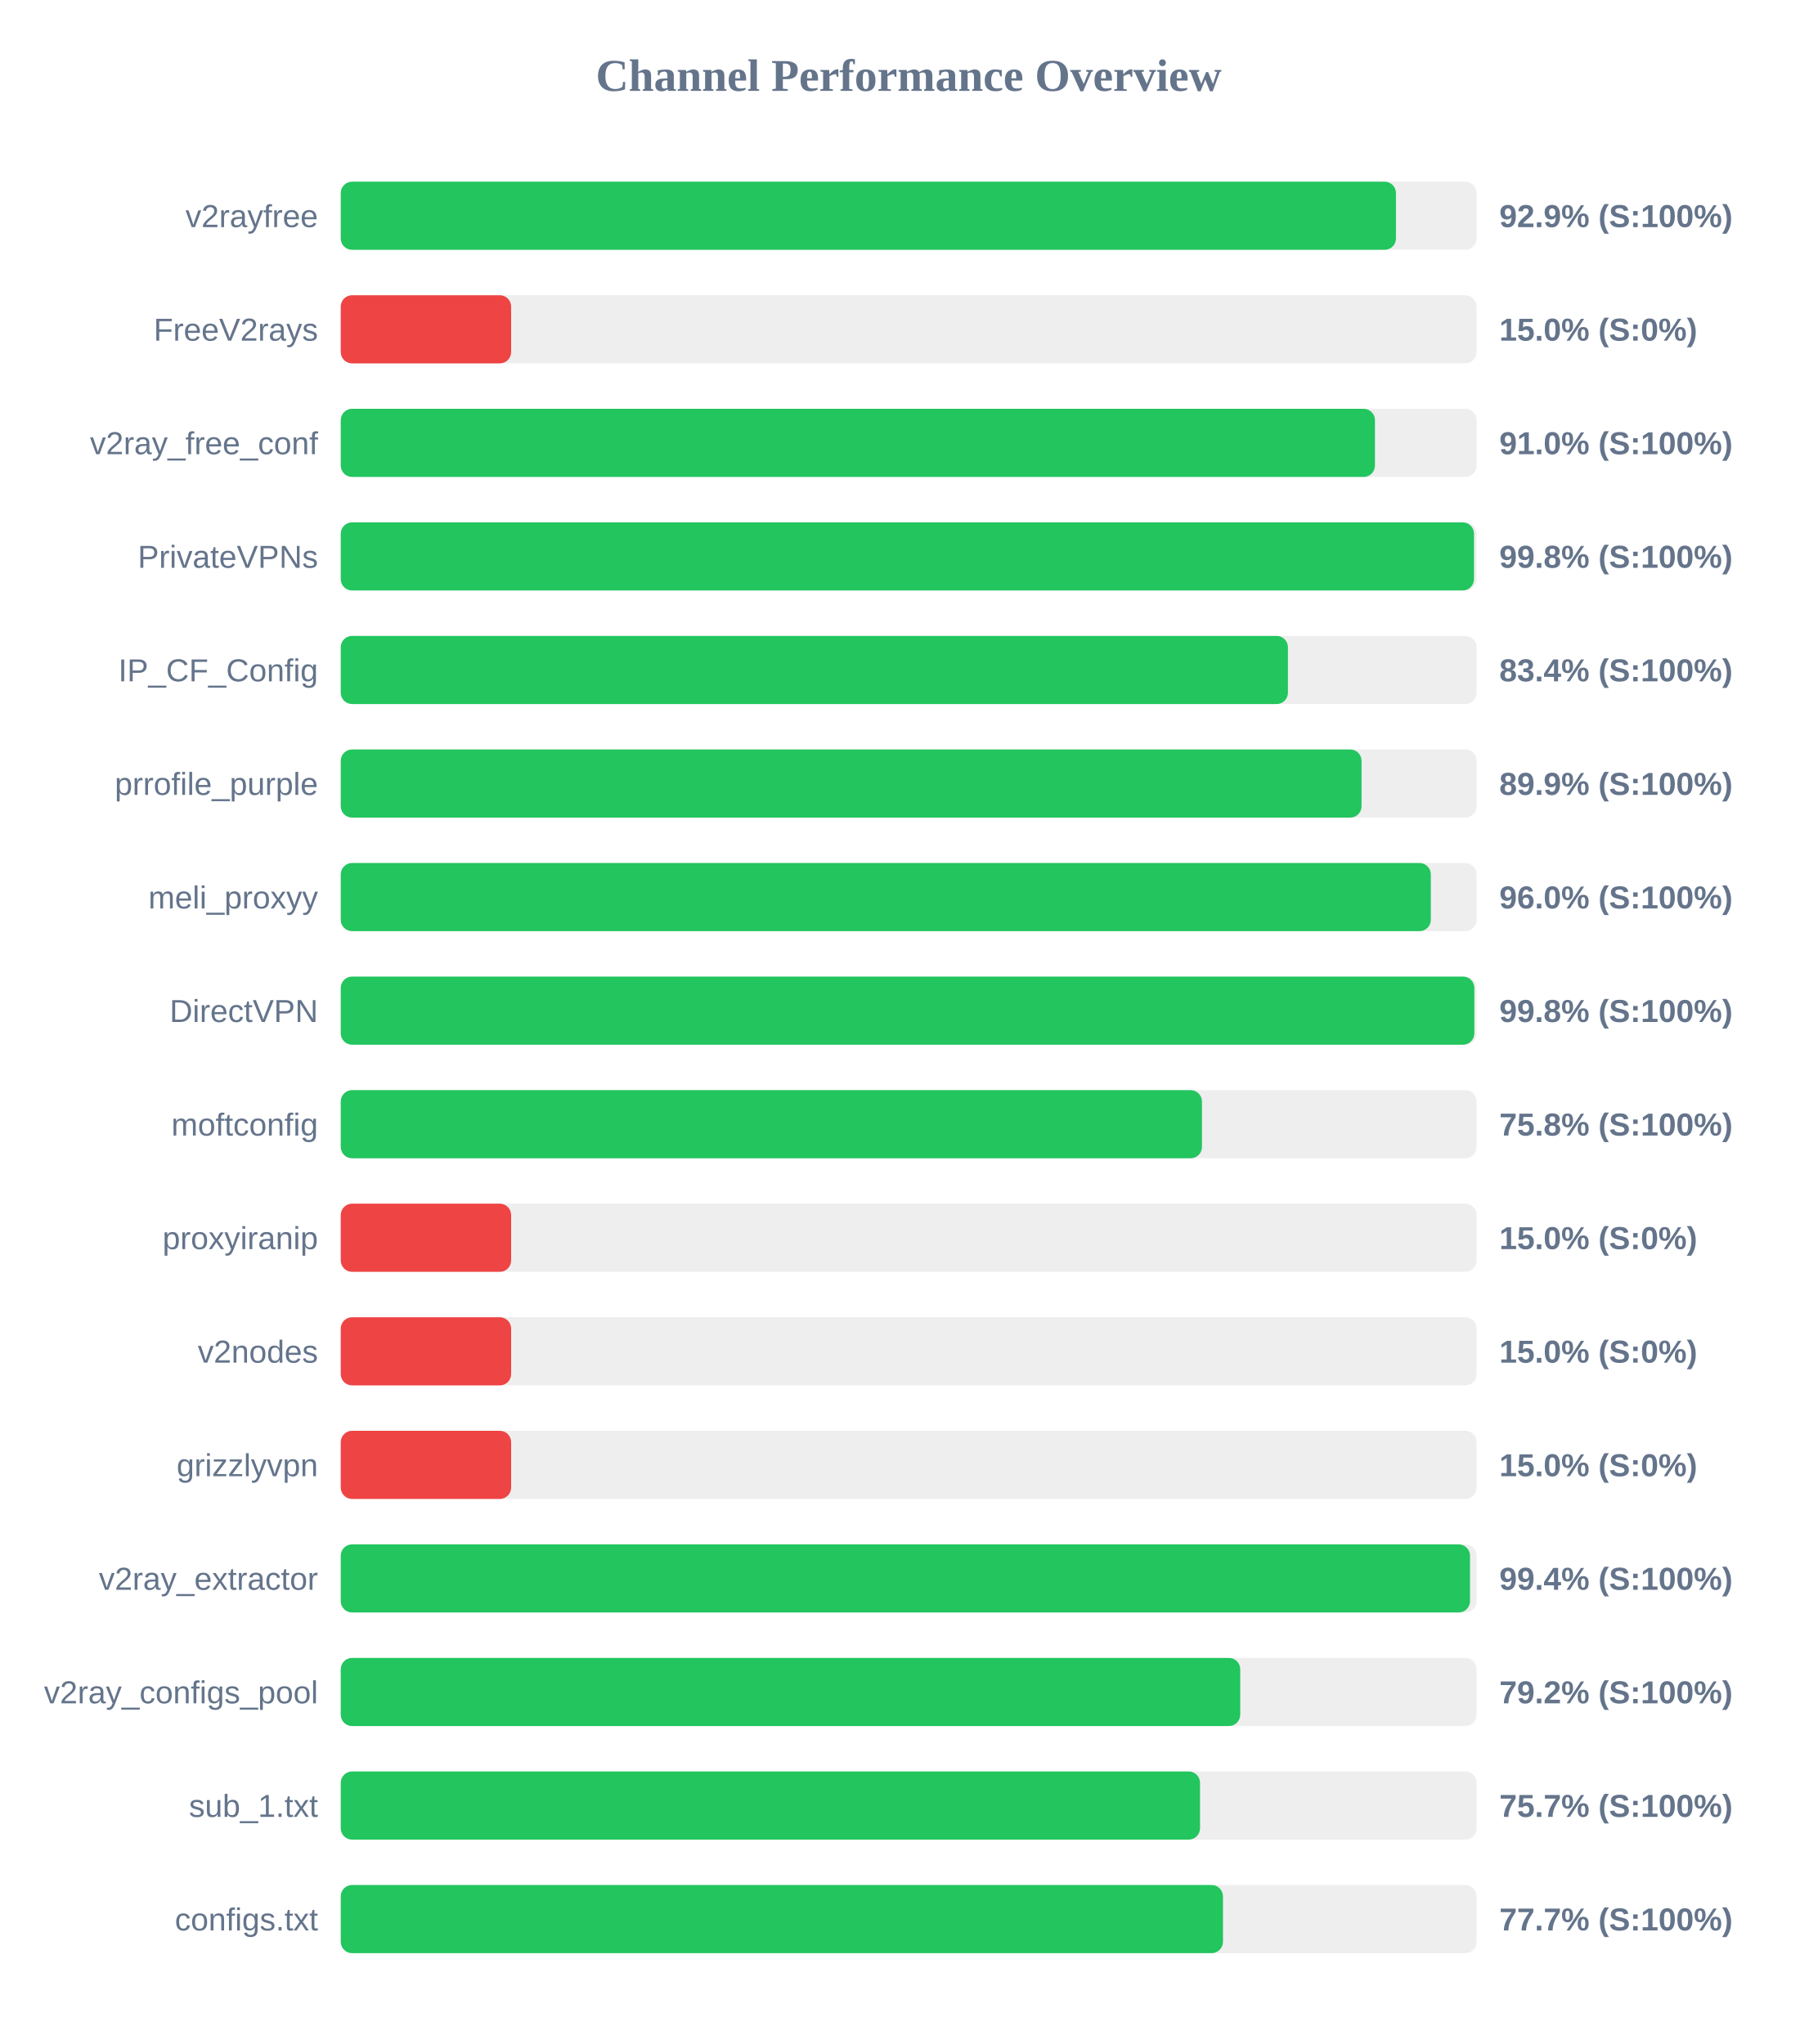
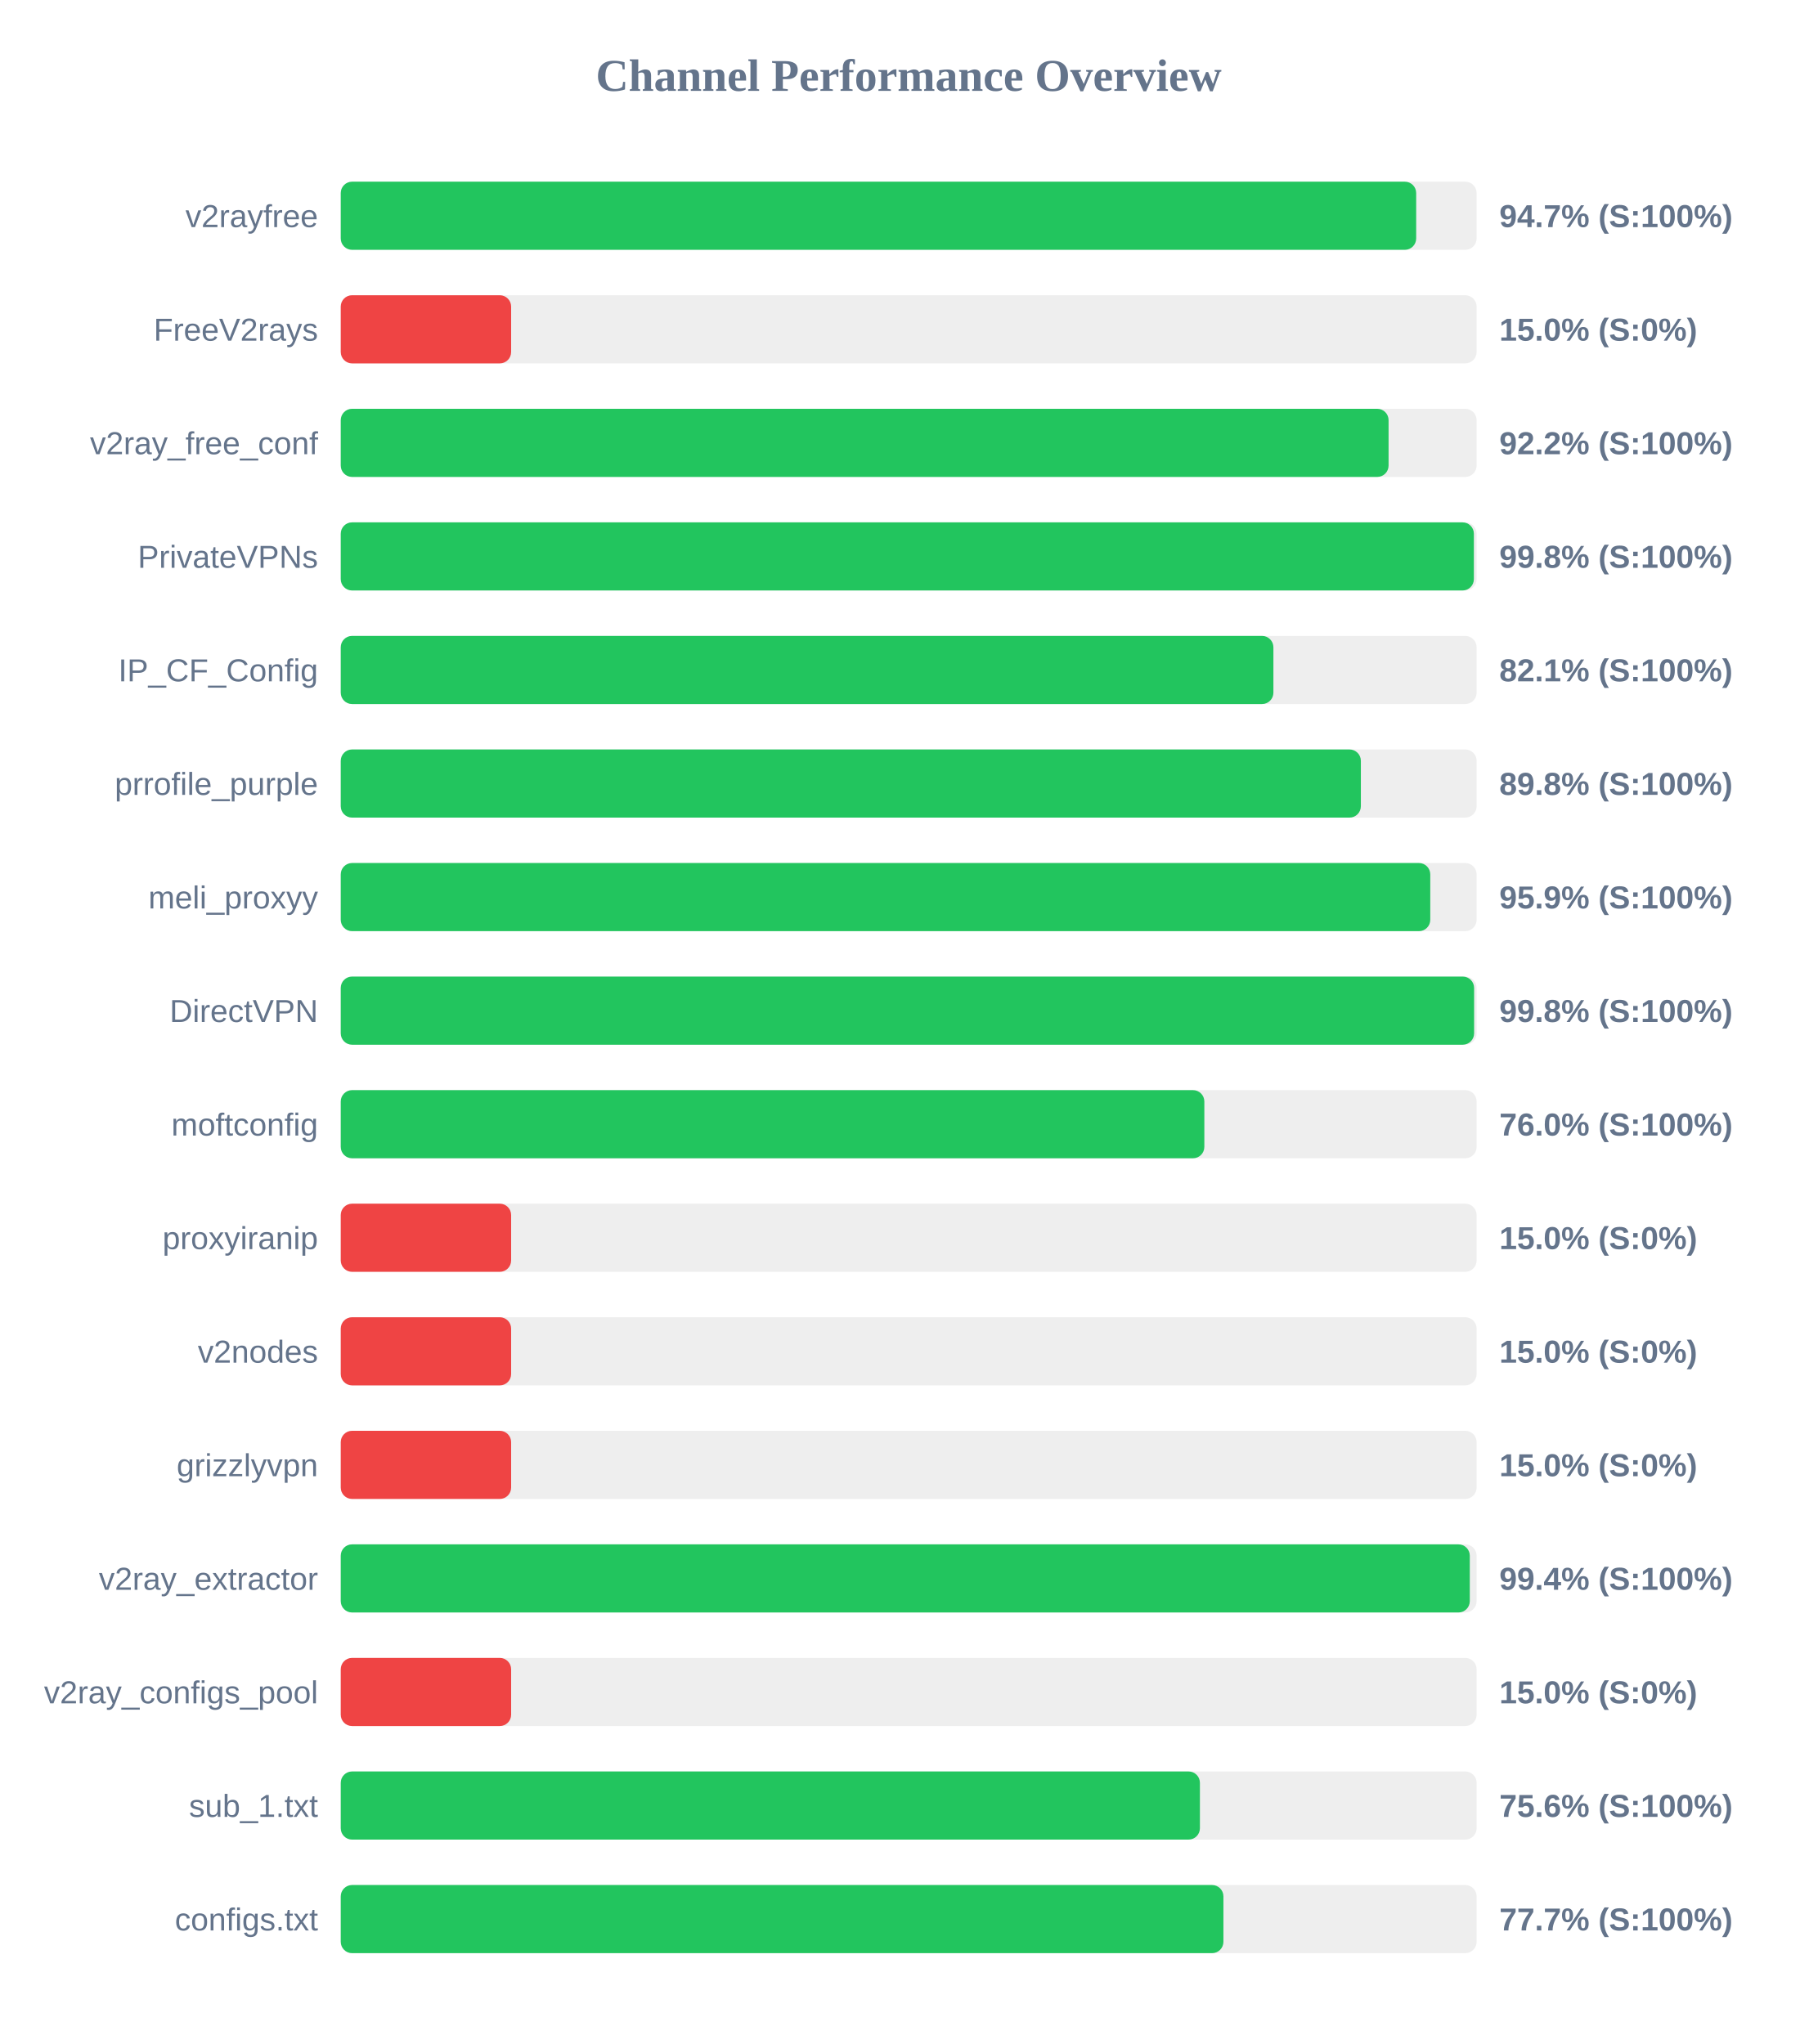
<svg xmlns="http://www.w3.org/2000/svg" width="800" height="900" version="1.1">
  <style>
        .row { font: 14px Arial; fill: #64748b; }
        .score { font: bold 14px Arial; fill: #64748b; }
    </style>
  <text x="400" y="40" text-anchor="middle" font-size="20px" font-weight="bold" fill="#64748b">Channel Performance Overview</text>
  <rect x="150" y="80" width="500" height="30" fill="#eee" rx="5" />
-   <rect x="150" y="80" width="464.5" height="30" fill="#22c55e" rx="5" />
+   <rect x="150" y="80" width="473.4" height="30" fill="#22c55e" rx="5" />
  <text x="140" y="100" text-anchor="end" class="row">v2rayfree</text>
-   <text x="660" y="100" text-anchor="start" class="score">92.9% (S:100%)</text>
+   <text x="660" y="100" text-anchor="start" class="score">94.7% (S:100%)</text>
  <rect x="150" y="130" width="500" height="30" fill="#eee" rx="5" />
  <rect x="150" y="130" width="75.0" height="30" fill="#ef4444" rx="5" />
  <text x="140" y="150" text-anchor="end" class="row">FreeV2rays</text>
  <text x="660" y="150" text-anchor="start" class="score">15.0% (S:0%)</text>
  <rect x="150" y="180" width="500" height="30" fill="#eee" rx="5" />
-   <rect x="150" y="180" width="455.25" height="30" fill="#22c55e" rx="5" />
+   <rect x="150" y="180" width="461.25" height="30" fill="#22c55e" rx="5" />
  <text x="140" y="200" text-anchor="end" class="row">v2ray_free_conf</text>
-   <text x="660" y="200" text-anchor="start" class="score">91.0% (S:100%)</text>
+   <text x="660" y="200" text-anchor="start" class="score">92.2% (S:100%)</text>
  <rect x="150" y="230" width="500" height="30" fill="#eee" rx="5" />
-   <rect x="150" y="230" width="498.85" height="30" fill="#22c55e" rx="5" />
+   <rect x="150" y="230" width="498.8" height="30" fill="#22c55e" rx="5" />
  <text x="140" y="250" text-anchor="end" class="row">PrivateVPNs</text>
  <text x="660" y="250" text-anchor="start" class="score">99.8% (S:100%)</text>
  <rect x="150" y="280" width="500" height="30" fill="#eee" rx="5" />
-   <rect x="150" y="280" width="416.95" height="30" fill="#22c55e" rx="5" />
+   <rect x="150" y="280" width="410.55" height="30" fill="#22c55e" rx="5" />
  <text x="140" y="300" text-anchor="end" class="row">IP_CF_Config</text>
-   <text x="660" y="300" text-anchor="start" class="score">83.4% (S:100%)</text>
+   <text x="660" y="300" text-anchor="start" class="score">82.1% (S:100%)</text>
  <rect x="150" y="330" width="500" height="30" fill="#eee" rx="5" />
-   <rect x="150" y="330" width="449.35" height="30" fill="#22c55e" rx="5" />
+   <rect x="150" y="330" width="449.05" height="30" fill="#22c55e" rx="5" />
  <text x="140" y="350" text-anchor="end" class="row">prrofile_purple</text>
-   <text x="660" y="350" text-anchor="start" class="score">89.9% (S:100%)</text>
+   <text x="660" y="350" text-anchor="start" class="score">89.8% (S:100%)</text>
  <rect x="150" y="380" width="500" height="30" fill="#eee" rx="5" />
-   <rect x="150" y="380" width="479.85" height="30" fill="#22c55e" rx="5" />
+   <rect x="150" y="380" width="479.6" height="30" fill="#22c55e" rx="5" />
  <text x="140" y="400" text-anchor="end" class="row">meli_proxyy</text>
-   <text x="660" y="400" text-anchor="start" class="score">96.0% (S:100%)</text>
+   <text x="660" y="400" text-anchor="start" class="score">95.9% (S:100%)</text>
  <rect x="150" y="430" width="500" height="30" fill="#eee" rx="5" />
-   <rect x="150" y="430" width="499.0" height="30" fill="#22c55e" rx="5" />
+   <rect x="150" y="430" width="498.9" height="30" fill="#22c55e" rx="5" />
  <text x="140" y="450" text-anchor="end" class="row">DirectVPN</text>
  <text x="660" y="450" text-anchor="start" class="score">99.8% (S:100%)</text>
  <rect x="150" y="480" width="500" height="30" fill="#eee" rx="5" />
-   <rect x="150" y="480" width="379.1" height="30" fill="#22c55e" rx="5" />
+   <rect x="150" y="480" width="380.15" height="30" fill="#22c55e" rx="5" />
  <text x="140" y="500" text-anchor="end" class="row">moftconfig</text>
-   <text x="660" y="500" text-anchor="start" class="score">75.8% (S:100%)</text>
+   <text x="660" y="500" text-anchor="start" class="score">76.0% (S:100%)</text>
  <rect x="150" y="530" width="500" height="30" fill="#eee" rx="5" />
  <rect x="150" y="530" width="75.0" height="30" fill="#ef4444" rx="5" />
  <text x="140" y="550" text-anchor="end" class="row">proxyiranip</text>
  <text x="660" y="550" text-anchor="start" class="score">15.0% (S:0%)</text>
  <rect x="150" y="580" width="500" height="30" fill="#eee" rx="5" />
  <rect x="150" y="580" width="75.0" height="30" fill="#ef4444" rx="5" />
  <text x="140" y="600" text-anchor="end" class="row">v2nodes</text>
  <text x="660" y="600" text-anchor="start" class="score">15.0% (S:0%)</text>
  <rect x="150" y="630" width="500" height="30" fill="#eee" rx="5" />
  <rect x="150" y="630" width="75.0" height="30" fill="#ef4444" rx="5" />
  <text x="140" y="650" text-anchor="end" class="row">grizzlyvpn</text>
  <text x="660" y="650" text-anchor="start" class="score">15.0% (S:0%)</text>
  <rect x="150" y="680" width="500" height="30" fill="#eee" rx="5" />
-   <rect x="150" y="680" width="497.1" height="30" fill="#22c55e" rx="5" />
+   <rect x="150" y="680" width="497.0" height="30" fill="#22c55e" rx="5" />
  <text x="140" y="700" text-anchor="end" class="row">v2ray_extractor</text>
  <text x="660" y="700" text-anchor="start" class="score">99.4% (S:100%)</text>
  <rect x="150" y="730" width="500" height="30" fill="#eee" rx="5" />
-   <rect x="150" y="730" width="395.95" height="30" fill="#22c55e" rx="5" />
+   <rect x="150" y="730" width="75.0" height="30" fill="#ef4444" rx="5" />
  <text x="140" y="750" text-anchor="end" class="row">v2ray_configs_pool</text>
-   <text x="660" y="750" text-anchor="start" class="score">79.2% (S:100%)</text>
+   <text x="660" y="750" text-anchor="start" class="score">15.0% (S:0%)</text>
  <rect x="150" y="780" width="500" height="30" fill="#eee" rx="5" />
-   <rect x="150" y="780" width="378.25" height="30" fill="#22c55e" rx="5" />
+   <rect x="150" y="780" width="378.2" height="30" fill="#22c55e" rx="5" />
  <text x="140" y="800" text-anchor="end" class="row">sub_1.txt</text>
-   <text x="660" y="800" text-anchor="start" class="score">75.7% (S:100%)</text>
+   <text x="660" y="800" text-anchor="start" class="score">75.6% (S:100%)</text>
  <rect x="150" y="830" width="500" height="30" fill="#eee" rx="5" />
-   <rect x="150" y="830" width="388.35" height="30" fill="#22c55e" rx="5" />
+   <rect x="150" y="830" width="388.55" height="30" fill="#22c55e" rx="5" />
  <text x="140" y="850" text-anchor="end" class="row">configs.txt</text>
  <text x="660" y="850" text-anchor="start" class="score">77.7% (S:100%)</text>
</svg>
